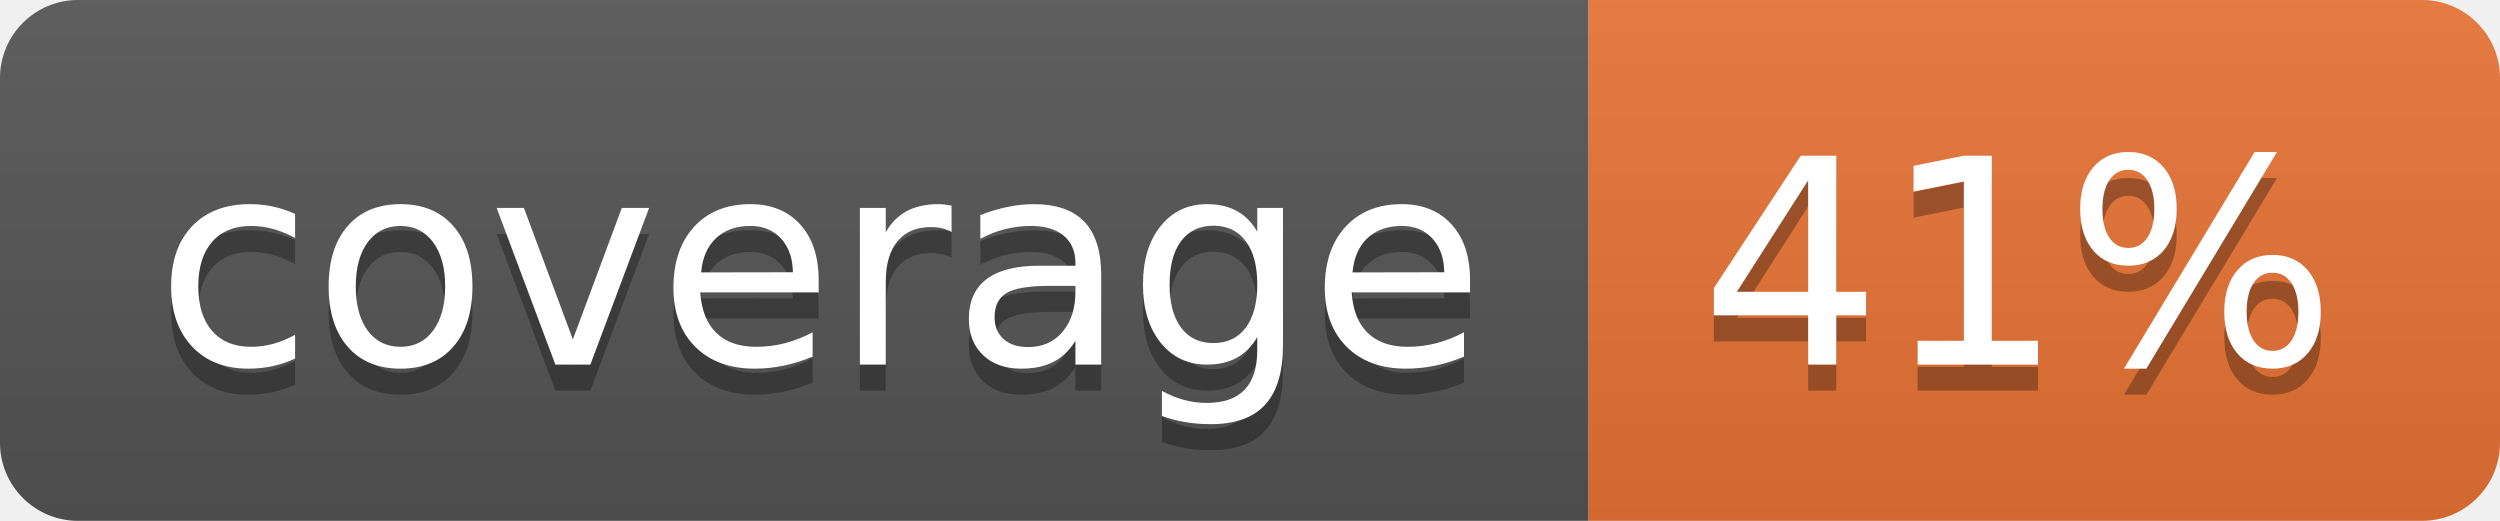
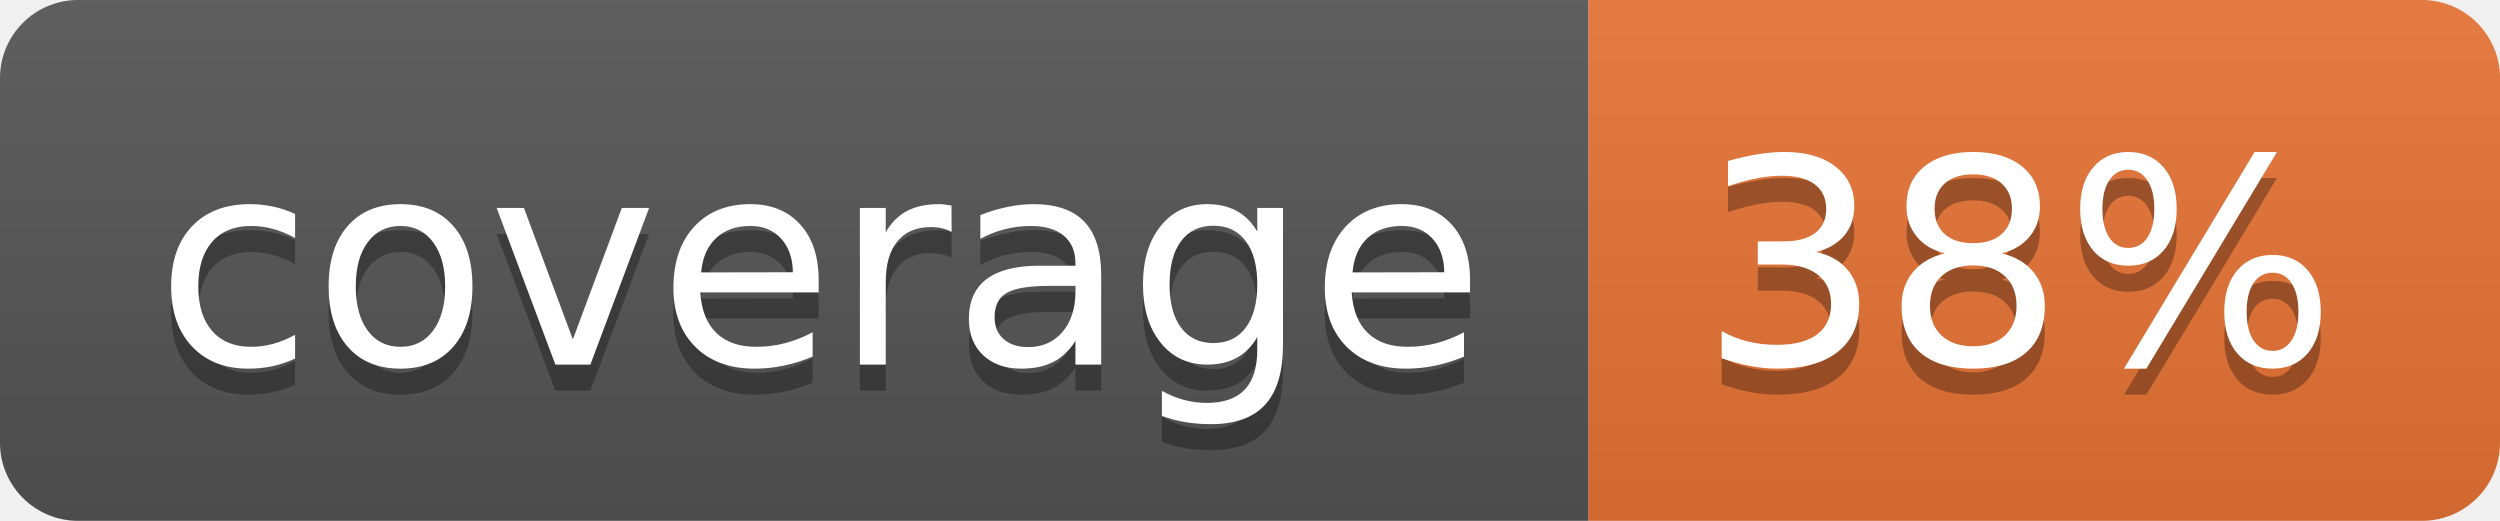
<svg xmlns="http://www.w3.org/2000/svg" width="96" height="20">
  <linearGradient id="b" x2="0" y2="100%">
    <stop offset="0" stop-color="#bbb" stop-opacity=".1" />
    <stop offset="1" stop-opacity=".1" />
  </linearGradient>
  <clipPath id="a">
    <rect width="96" height="20" rx="3" fill="#fff" />
  </clipPath>
  <g clip-path="url(#a)">
    <path fill="#555" d="M0 0h61v20H0z" />
    <path fill="#E87435" d="M61 0h35v20H61z" />
    <path fill="url(#b)" d="M0 0h96v20H0z" />
  </g>
  <g fill="#fff" text-anchor="middle" font-family="DejaVu Sans,Verdana,Geneva,sans-serif" font-size="110">
    <text x="315" y="150" fill="#010101" fill-opacity=".3" transform="scale(.1)" textLength="510">coverage</text>
    <text x="315" y="140" transform="scale(.1)" textLength="510">coverage</text>
-     <text x="775" y="150" fill="#010101" fill-opacity=".3" transform="scale(.1)" textLength="250">41%</text>
-     <text x="775" y="140" transform="scale(.1)" textLength="250">41%</text>
+     <text x="775" y="150" fill="#010101" fill-opacity=".3" transform="scale(.1)" textLength="250">38%</text>
+     <text x="775" y="140" transform="scale(.1)" textLength="250">38%</text>
  </g>
</svg>
